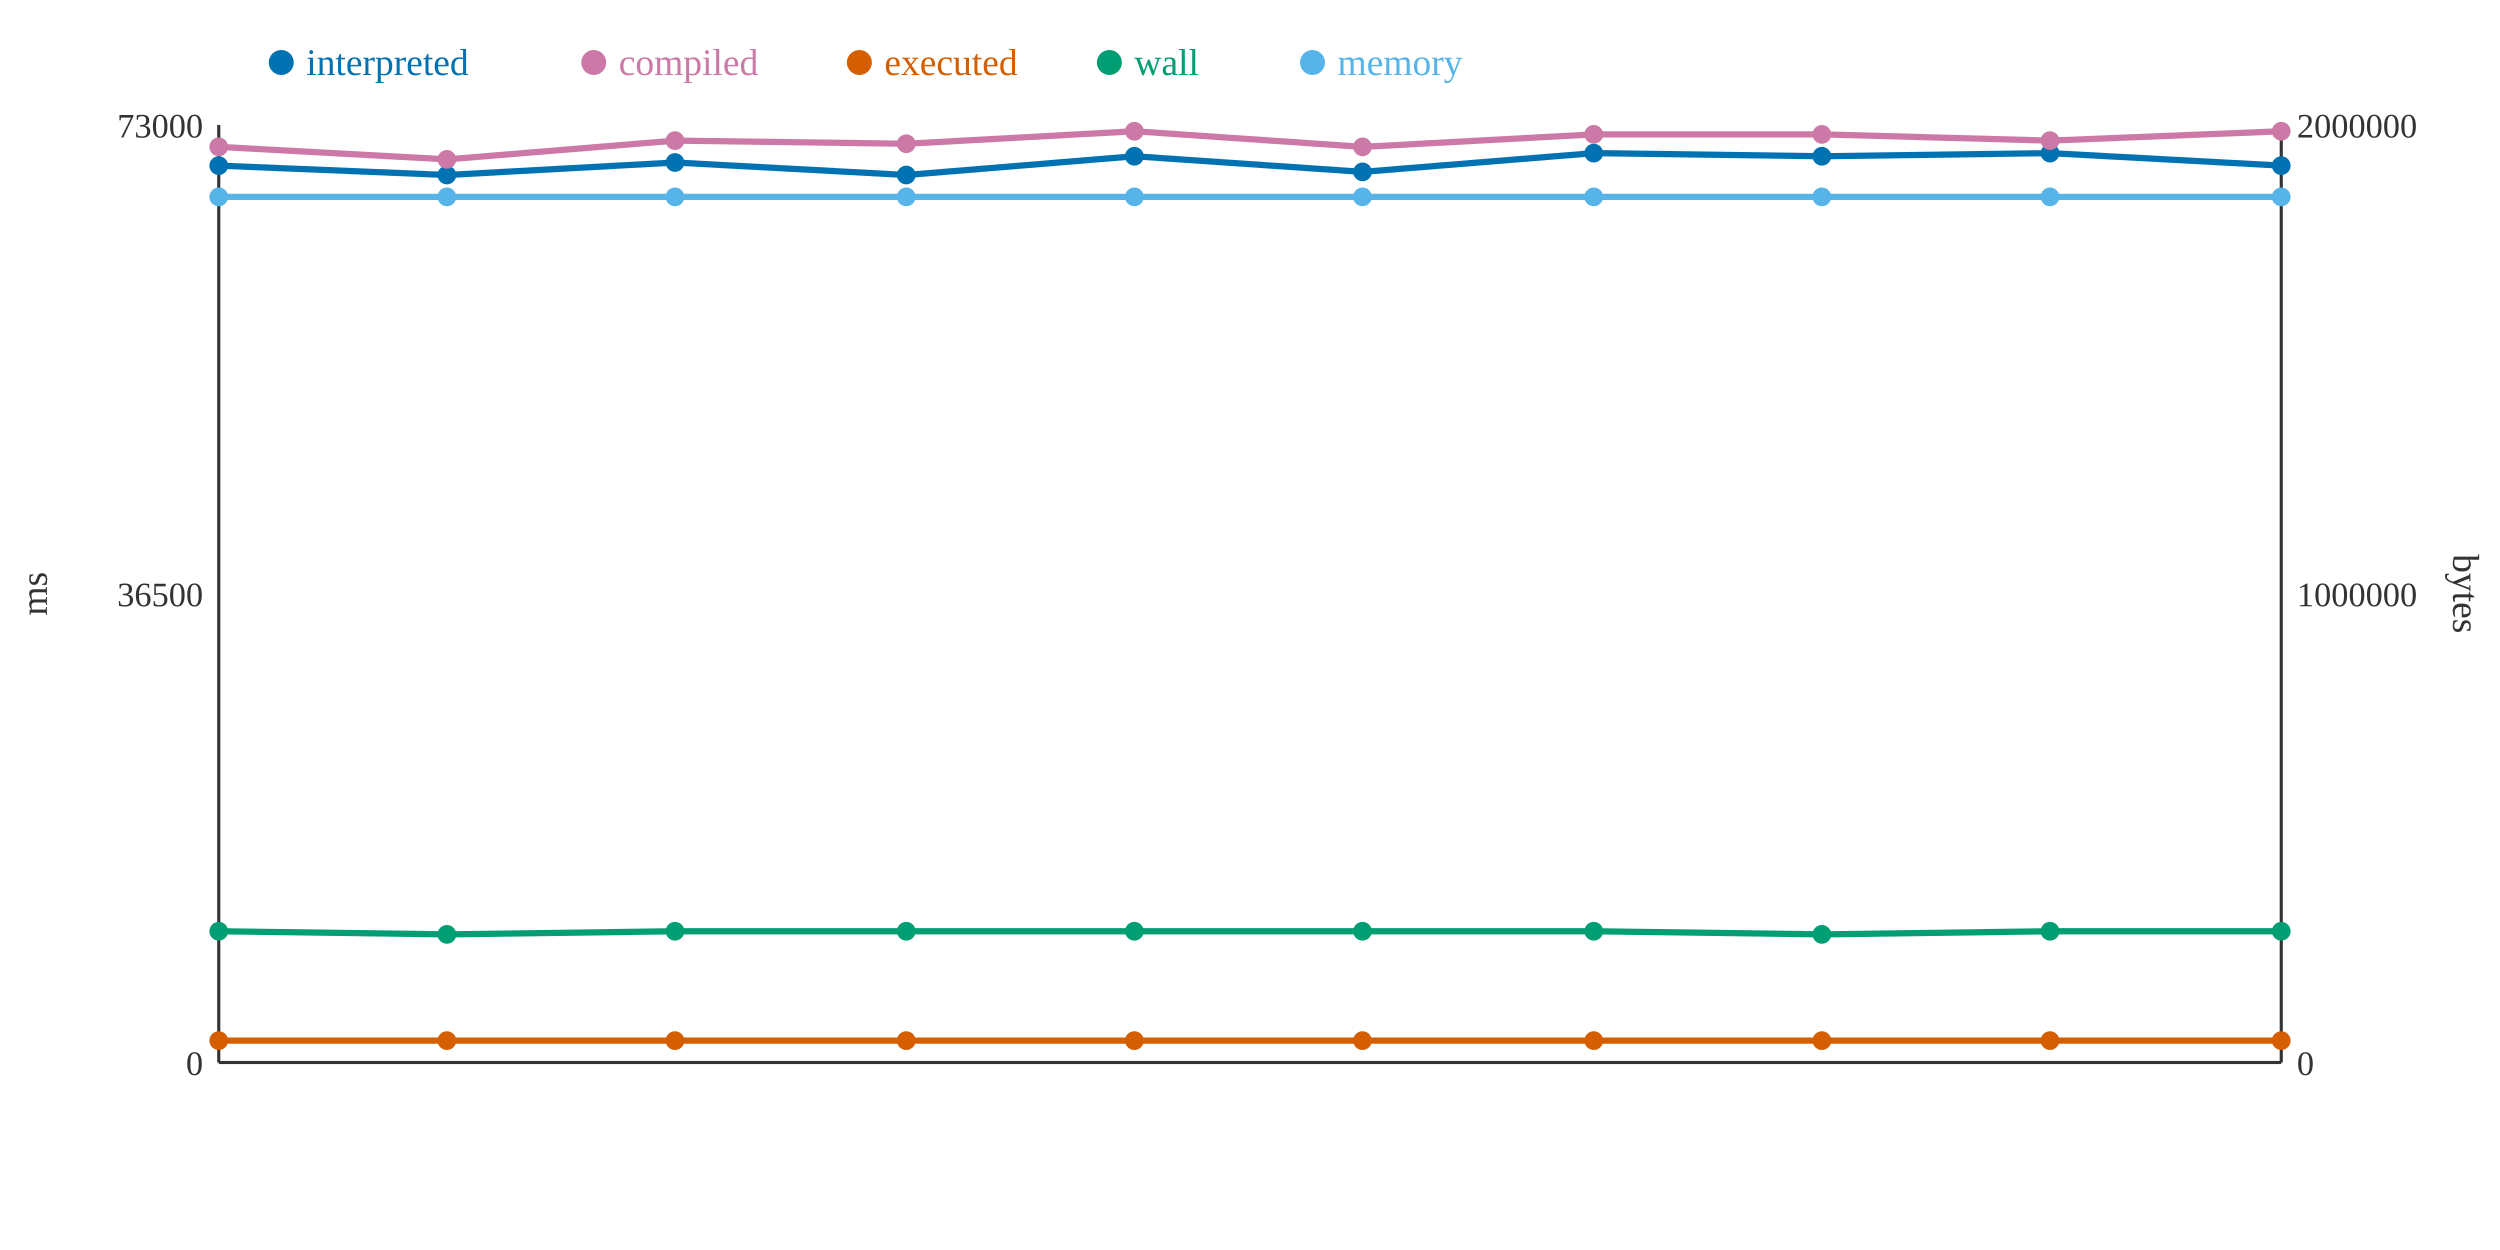
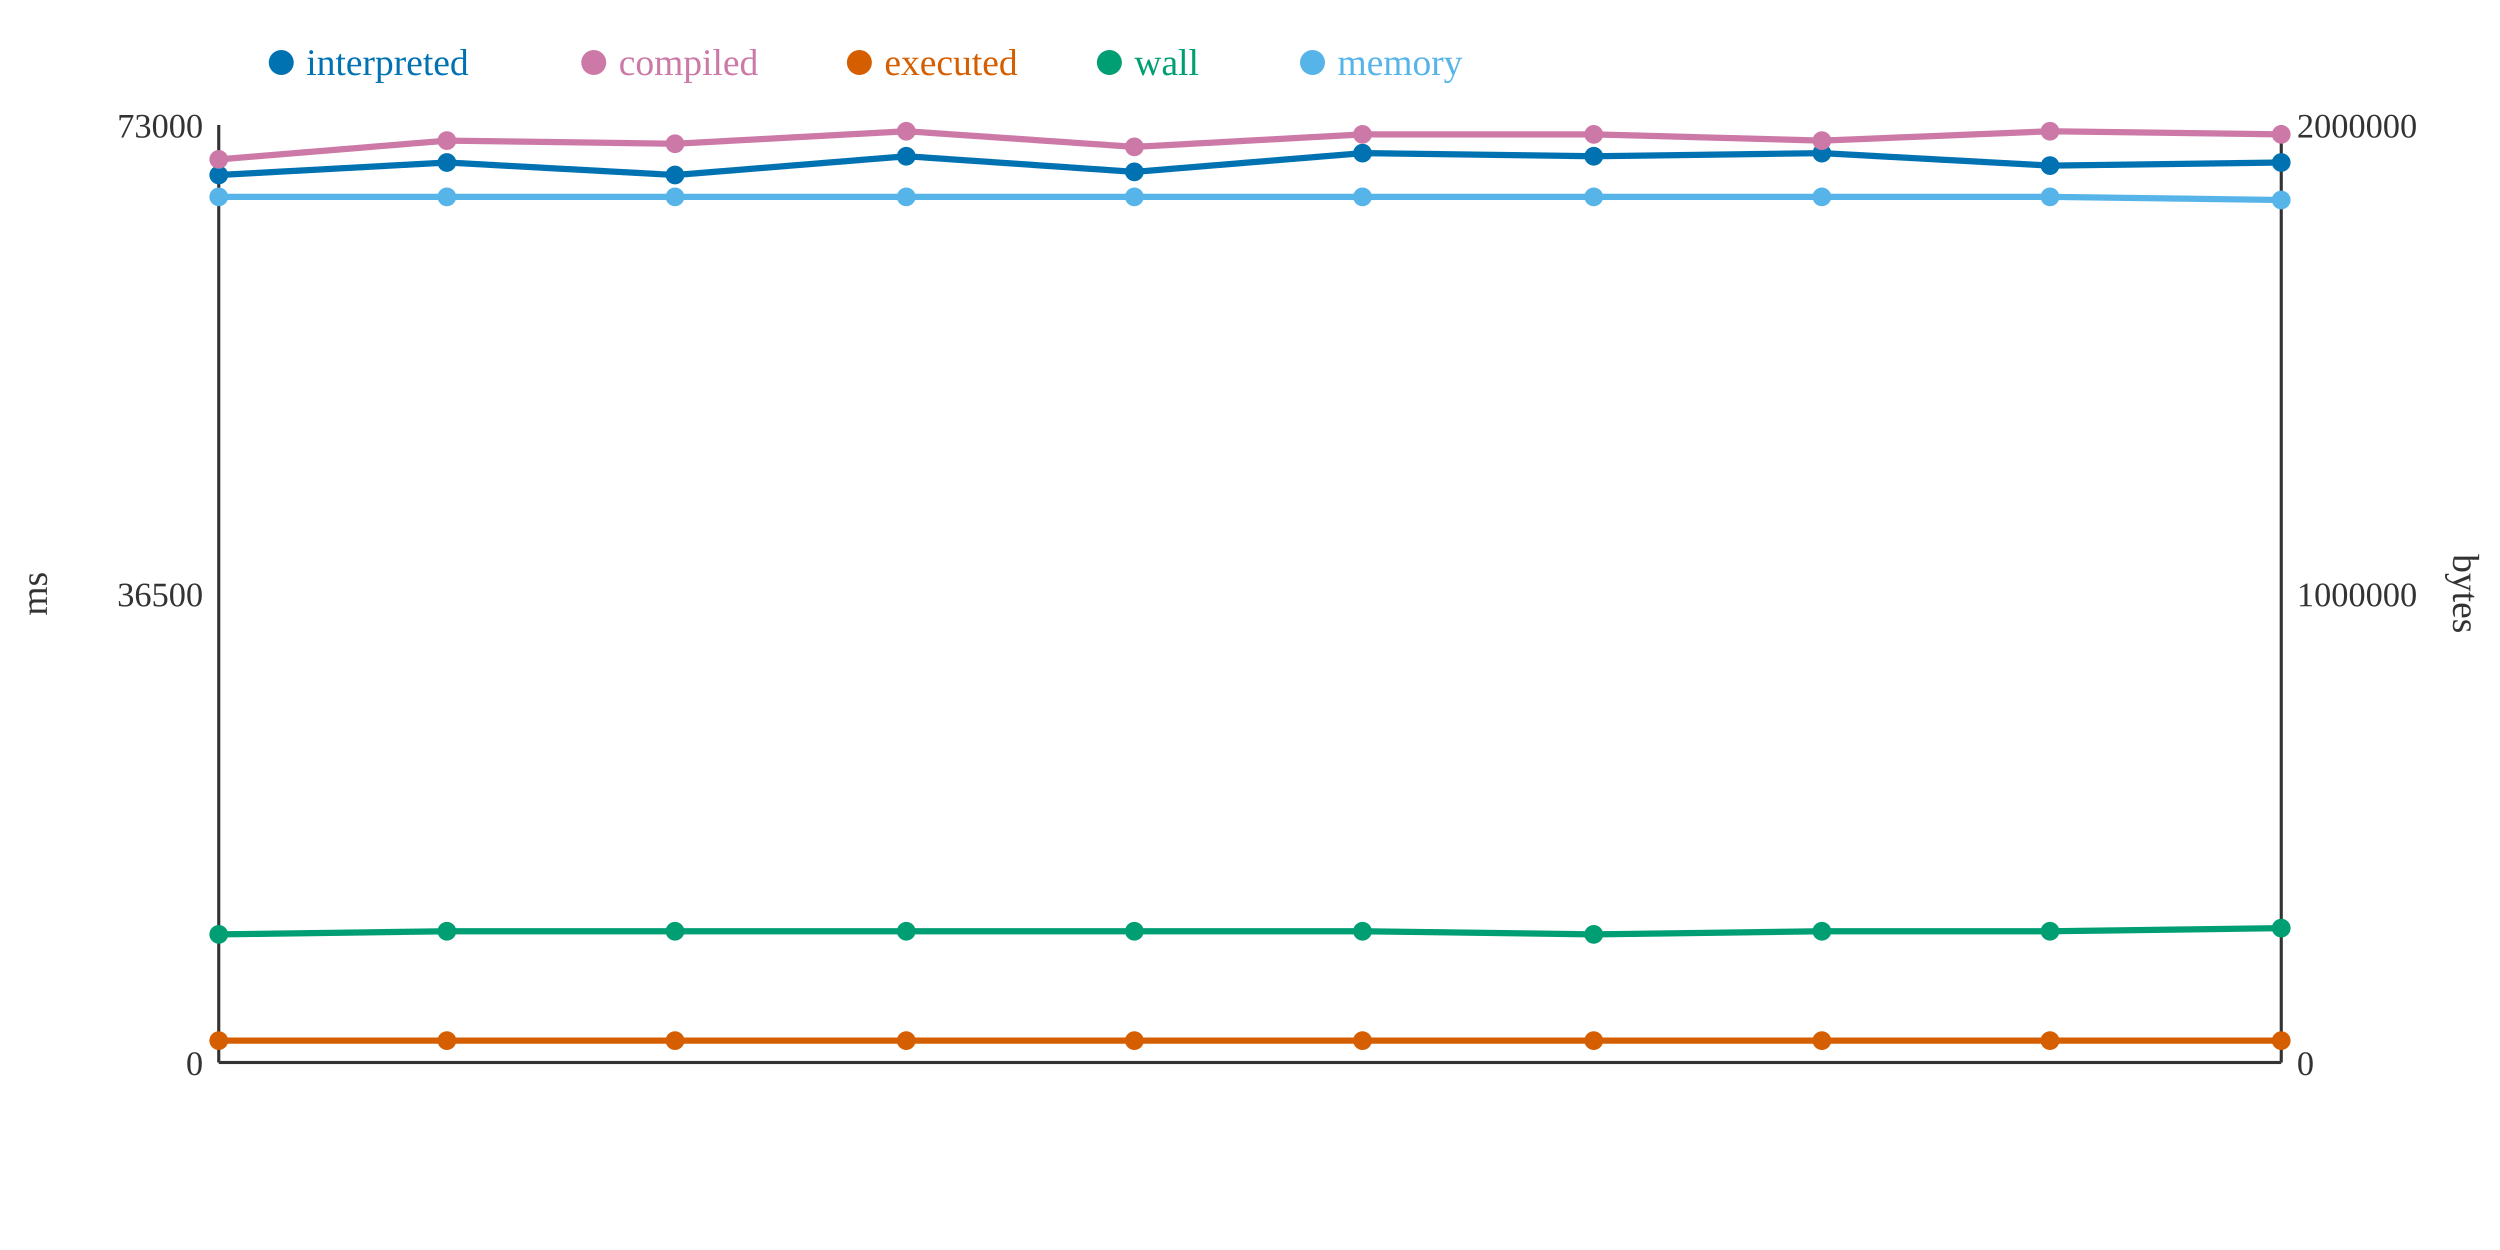
<svg xmlns="http://www.w3.org/2000/svg" width="800" height="400">
  <rect width="800" height="400" fill="white" />
  <line x1="70" y1="40" x2="70" y2="340" stroke="#333" stroke-width="1" />
  <line x1="70" y1="340" x2="730" y2="340" stroke="#333" stroke-width="1" />
  <line x1="730" y1="40" x2="730" y2="340" stroke="#333" stroke-width="1" />
  <text x="65" y="344" text-anchor="end" font-size="11" fill="#333">0</text>
  <text x="65" y="194" text-anchor="end" font-size="11" fill="#333">36500</text>
  <text x="65" y="44" text-anchor="end" font-size="11" fill="#333">73000</text>
  <text x="15" y="190" text-anchor="middle" font-size="12" fill="#333" transform="rotate(-90 15 190)">ms</text>
  <text x="735" y="344" text-anchor="start" font-size="11" fill="#333">0</text>
  <text x="735" y="194" text-anchor="start" font-size="11" fill="#333">1000000</text>
  <text x="735" y="44" text-anchor="start" font-size="11" fill="#333">2000000</text>
  <text x="785" y="190" text-anchor="middle" font-size="12" fill="#333" transform="rotate(90 785 190)">bytes</text>
-   <polyline points="70,53 143,56 216,52 290,56 363,50 436,55 510,49 583,50 656,49 730,53" fill="none" stroke="#0072B2" stroke-width="2" />
-   <polyline points="70,47 143,51 216,45 290,46 363,42 436,47 510,43 583,43 656,45 730,42" fill="none" stroke="#CC79A7" stroke-width="2" />
+   <polyline points="70,56 143,52 216,56 290,50 363,55 436,49 510,50 583,49 656,53 730,52" fill="none" stroke="#0072B2" stroke-width="2" />
+   <polyline points="70,51 143,45 216,46 290,42 363,47 436,43 510,43 583,45 656,42 730,43" fill="none" stroke="#CC79A7" stroke-width="2" />
  <polyline points="70,333 143,333 216,333 290,333 363,333 436,333 510,333 583,333 656,333 730,333" fill="none" stroke="#D55E00" stroke-width="2" />
-   <polyline points="70,298 143,299 216,298 290,298 363,298 436,298 510,298 583,299 656,298 730,298" fill="none" stroke="#009E73" stroke-width="2" />
-   <polyline points="70,63 143,63 216,63 290,63 363,63 436,63 510,63 583,63 656,63 730,63" fill="none" stroke="#56B4E9" stroke-width="2" />
-   <circle cx="70" cy="53" r="3" fill="#0072B2" />
-   <circle cx="70" cy="47" r="3" fill="#CC79A7" />
+   <polyline points="70,299 143,298 216,298 290,298 363,298 436,298 510,299 583,298 656,298 730,297" fill="none" stroke="#009E73" stroke-width="2" />
+   <polyline points="70,63 143,63 216,63 290,63 363,63 436,63 510,63 583,63 656,63 730,64" fill="none" stroke="#56B4E9" stroke-width="2" />
+   <circle cx="70" cy="56" r="3" fill="#0072B2" />
+   <circle cx="70" cy="51" r="3" fill="#CC79A7" />
  <circle cx="70" cy="333" r="3" fill="#D55E00" />
-   <circle cx="70" cy="298" r="3" fill="#009E73" />
+   <circle cx="70" cy="299" r="3" fill="#009E73" />
  <circle cx="70" cy="63" r="3" fill="#56B4E9" />
-   <circle cx="143" cy="56" r="3" fill="#0072B2" />
-   <circle cx="143" cy="51" r="3" fill="#CC79A7" />
+   <circle cx="143" cy="52" r="3" fill="#0072B2" />
+   <circle cx="143" cy="45" r="3" fill="#CC79A7" />
  <circle cx="143" cy="333" r="3" fill="#D55E00" />
-   <circle cx="143" cy="299" r="3" fill="#009E73" />
+   <circle cx="143" cy="298" r="3" fill="#009E73" />
  <circle cx="143" cy="63" r="3" fill="#56B4E9" />
-   <circle cx="216" cy="52" r="3" fill="#0072B2" />
-   <circle cx="216" cy="45" r="3" fill="#CC79A7" />
+   <circle cx="216" cy="56" r="3" fill="#0072B2" />
+   <circle cx="216" cy="46" r="3" fill="#CC79A7" />
  <circle cx="216" cy="333" r="3" fill="#D55E00" />
  <circle cx="216" cy="298" r="3" fill="#009E73" />
  <circle cx="216" cy="63" r="3" fill="#56B4E9" />
-   <circle cx="290" cy="56" r="3" fill="#0072B2" />
-   <circle cx="290" cy="46" r="3" fill="#CC79A7" />
+   <circle cx="290" cy="50" r="3" fill="#0072B2" />
+   <circle cx="290" cy="42" r="3" fill="#CC79A7" />
  <circle cx="290" cy="333" r="3" fill="#D55E00" />
  <circle cx="290" cy="298" r="3" fill="#009E73" />
  <circle cx="290" cy="63" r="3" fill="#56B4E9" />
-   <circle cx="363" cy="50" r="3" fill="#0072B2" />
-   <circle cx="363" cy="42" r="3" fill="#CC79A7" />
+   <circle cx="363" cy="55" r="3" fill="#0072B2" />
+   <circle cx="363" cy="47" r="3" fill="#CC79A7" />
  <circle cx="363" cy="333" r="3" fill="#D55E00" />
  <circle cx="363" cy="298" r="3" fill="#009E73" />
  <circle cx="363" cy="63" r="3" fill="#56B4E9" />
-   <circle cx="436" cy="55" r="3" fill="#0072B2" />
-   <circle cx="436" cy="47" r="3" fill="#CC79A7" />
+   <circle cx="436" cy="49" r="3" fill="#0072B2" />
+   <circle cx="436" cy="43" r="3" fill="#CC79A7" />
  <circle cx="436" cy="333" r="3" fill="#D55E00" />
  <circle cx="436" cy="298" r="3" fill="#009E73" />
  <circle cx="436" cy="63" r="3" fill="#56B4E9" />
-   <circle cx="510" cy="49" r="3" fill="#0072B2" />
+   <circle cx="510" cy="50" r="3" fill="#0072B2" />
  <circle cx="510" cy="43" r="3" fill="#CC79A7" />
  <circle cx="510" cy="333" r="3" fill="#D55E00" />
-   <circle cx="510" cy="298" r="3" fill="#009E73" />
+   <circle cx="510" cy="299" r="3" fill="#009E73" />
  <circle cx="510" cy="63" r="3" fill="#56B4E9" />
-   <circle cx="583" cy="50" r="3" fill="#0072B2" />
-   <circle cx="583" cy="43" r="3" fill="#CC79A7" />
+   <circle cx="583" cy="49" r="3" fill="#0072B2" />
+   <circle cx="583" cy="45" r="3" fill="#CC79A7" />
  <circle cx="583" cy="333" r="3" fill="#D55E00" />
-   <circle cx="583" cy="299" r="3" fill="#009E73" />
+   <circle cx="583" cy="298" r="3" fill="#009E73" />
  <circle cx="583" cy="63" r="3" fill="#56B4E9" />
-   <circle cx="656" cy="49" r="3" fill="#0072B2" />
-   <circle cx="656" cy="45" r="3" fill="#CC79A7" />
+   <circle cx="656" cy="53" r="3" fill="#0072B2" />
+   <circle cx="656" cy="42" r="3" fill="#CC79A7" />
  <circle cx="656" cy="333" r="3" fill="#D55E00" />
  <circle cx="656" cy="298" r="3" fill="#009E73" />
  <circle cx="656" cy="63" r="3" fill="#56B4E9" />
-   <circle cx="730" cy="53" r="3" fill="#0072B2" />
-   <circle cx="730" cy="42" r="3" fill="#CC79A7" />
+   <circle cx="730" cy="52" r="3" fill="#0072B2" />
+   <circle cx="730" cy="43" r="3" fill="#CC79A7" />
  <circle cx="730" cy="333" r="3" fill="#D55E00" />
-   <circle cx="730" cy="298" r="3" fill="#009E73" />
-   <circle cx="730" cy="63" r="3" fill="#56B4E9" />
+   <circle cx="730" cy="297" r="3" fill="#009E73" />
+   <circle cx="730" cy="64" r="3" fill="#56B4E9" />
  <circle cx="90" cy="20" r="4" fill="#0072B2" />
  <text x="98" y="24" text-anchor="start" font-size="12" fill="#0072B2">interpreted</text>
  <circle cx="190" cy="20" r="4" fill="#CC79A7" />
  <text x="198" y="24" text-anchor="start" font-size="12" fill="#CC79A7">compiled</text>
  <circle cx="275" cy="20" r="4" fill="#D55E00" />
  <text x="283" y="24" text-anchor="start" font-size="12" fill="#D55E00">executed</text>
  <circle cx="355" cy="20" r="4" fill="#009E73" />
  <text x="363" y="24" text-anchor="start" font-size="12" fill="#009E73">wall</text>
  <circle cx="420" cy="20" r="4" fill="#56B4E9" />
  <text x="428" y="24" text-anchor="start" font-size="12" fill="#56B4E9">memory</text>
</svg>
